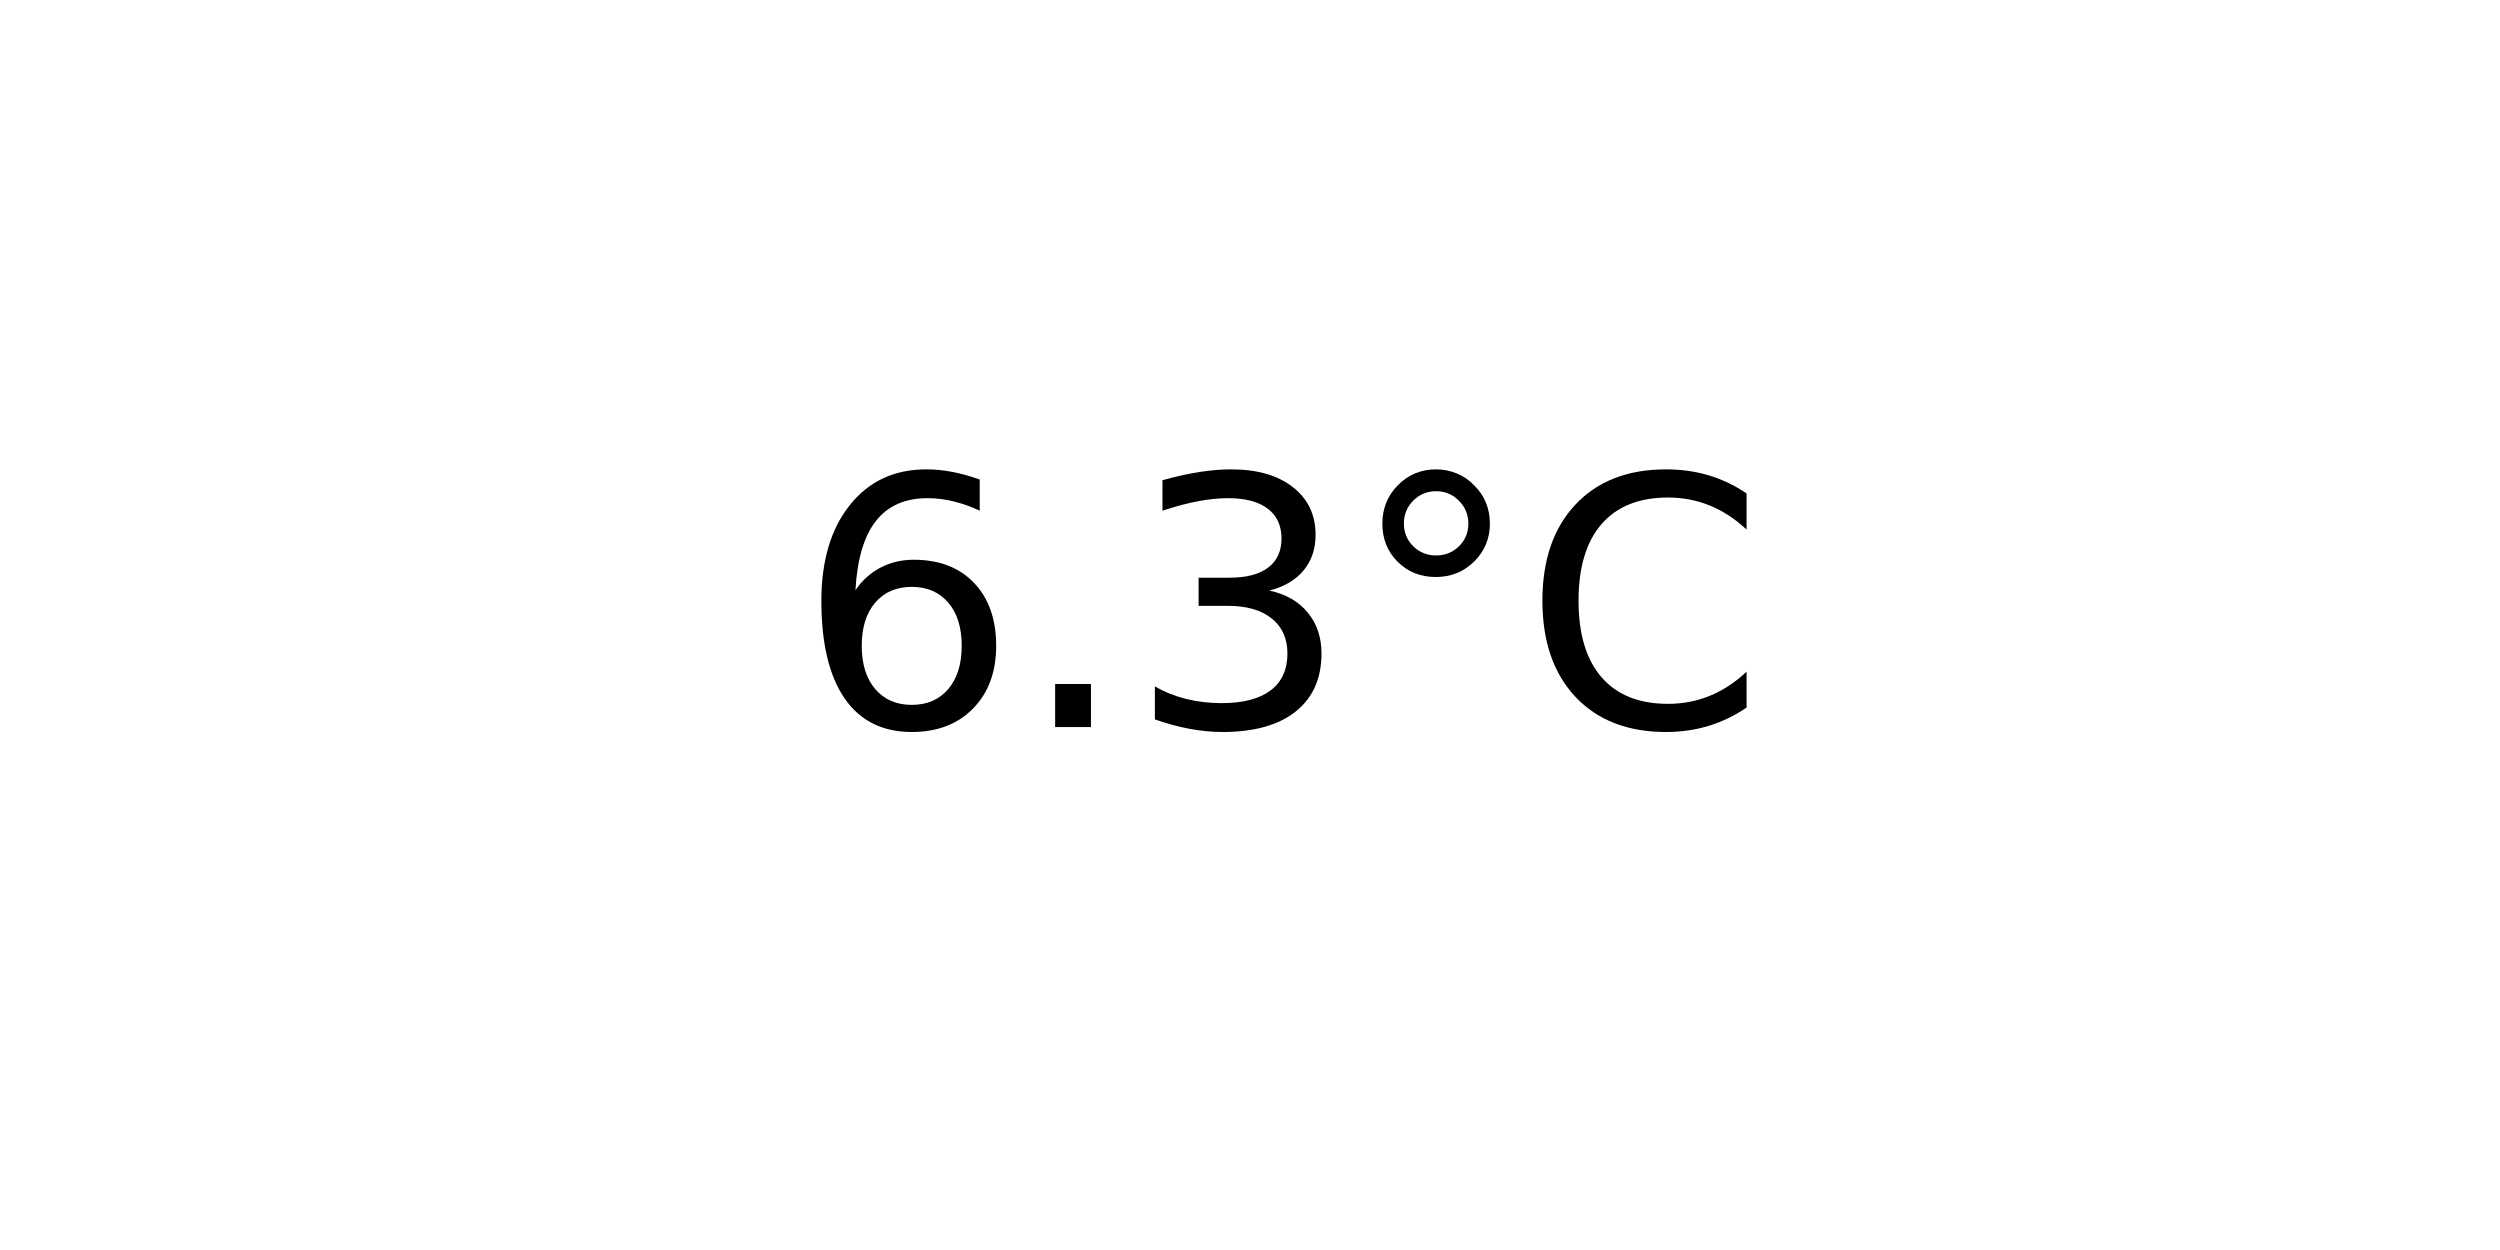
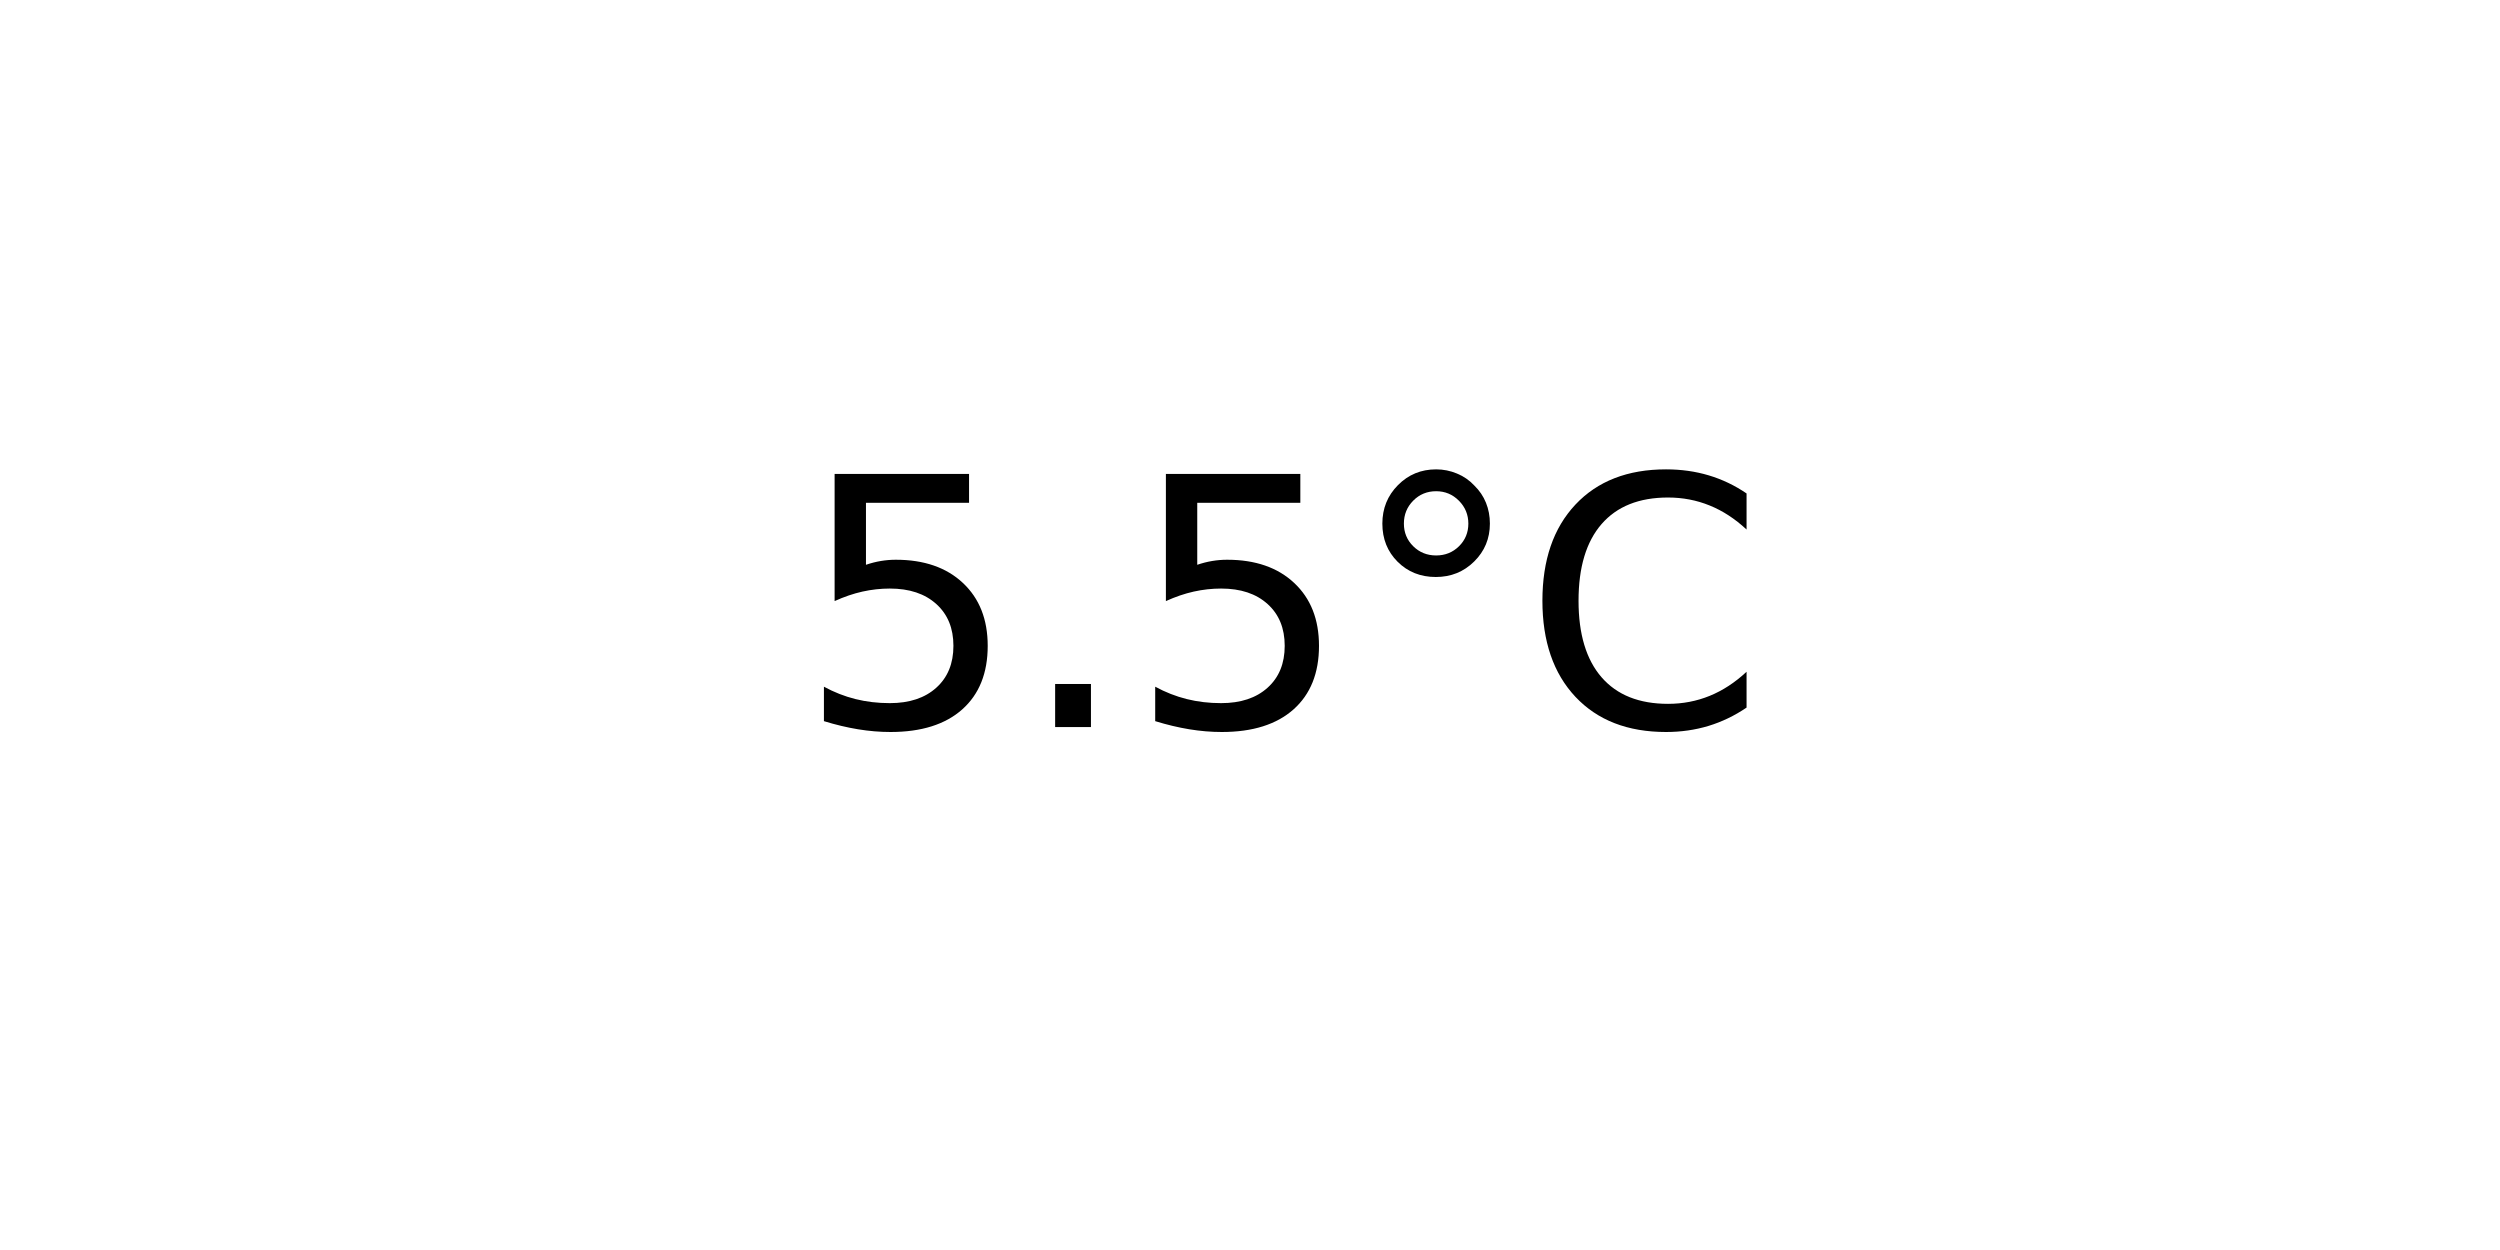
<svg xmlns="http://www.w3.org/2000/svg" xmlns:xlink="http://www.w3.org/1999/xlink" width="72pt" height="36pt" viewBox="0 0 72 36" version="1.1">
  <defs>
    <style type="text/css">*{stroke-linejoin: round; stroke-linecap: butt}</style>
  </defs>
  <g id="figure_1">
    <g id="axes_1">
      <g id="text_1">
        <g transform="translate(22.95703 20.93937) scale(0.1 -0.1)">
          <defs>
-             <path id="DejaVuSans-36" d="M 2113 2584  Q 1688 2584 1439 2293  Q 1191 2003 1191 1497  Q 1191 994 1439 701  Q 1688 409 2113 409  Q 2538 409 2786 701  Q 3034 994 3034 1497  Q 3034 2003 2786 2293  Q 2538 2584 2113 2584  z M 3366 4563  L 3366 3988  Q 3128 4100 2886 4159  Q 2644 4219 2406 4219  Q 1781 4219 1451 3797  Q 1122 3375 1075 2522  Q 1259 2794 1537 2939  Q 1816 3084 2150 3084  Q 2853 3084 3261 2657  Q 3669 2231 3669 1497  Q 3669 778 3244 343  Q 2819 -91 2113 -91  Q 1303 -91 875 529  Q 447 1150 447 2328  Q 447 3434 972 4092  Q 1497 4750 2381 4750  Q 2619 4750 2861 4703  Q 3103 4656 3366 4563  z " transform="scale(0.015625)" />
+             <path id="DejaVuSans-35" d="M 691 4666  L 3169 4666  L 3169 4134  L 1269 4134  L 1269 2991  Q 1406 3038 1543 3061  Q 1681 3084 1819 3084  Q 2600 3084 3056 2656  Q 3513 2228 3513 1497  Q 3513 744 3044 326  Q 2575 -91 1722 -91  Q 1428 -91 1123 -41  Q 819 9 494 109  L 494 744  Q 775 591 1075 516  Q 1375 441 1709 441  Q 2250 441 2565 725  Q 2881 1009 2881 1497  Q 2881 1984 2565 2268  Q 2250 2553 1709 2553  Q 1456 2553 1204 2497  Q 953 2441 691 2322  L 691 4666  z " transform="scale(0.015625)" />
            <path id="DejaVuSans-2e" d="M 684 794  L 1344 794  L 1344 0  L 684 0  L 684 794  z " transform="scale(0.015625)" />
-             <path id="DejaVuSans-33" d="M 2597 2516  Q 3050 2419 3304 2112  Q 3559 1806 3559 1356  Q 3559 666 3084 287  Q 2609 -91 1734 -91  Q 1441 -91 1130 -33  Q 819 25 488 141  L 488 750  Q 750 597 1062 519  Q 1375 441 1716 441  Q 2309 441 2620 675  Q 2931 909 2931 1356  Q 2931 1769 2642 2001  Q 2353 2234 1838 2234  L 1294 2234  L 1294 2753  L 1863 2753  Q 2328 2753 2575 2939  Q 2822 3125 2822 3475  Q 2822 3834 2567 4026  Q 2313 4219 1838 4219  Q 1578 4219 1281 4162  Q 984 4106 628 3988  L 628 4550  Q 988 4650 1302 4700  Q 1616 4750 1894 4750  Q 2613 4750 3031 4423  Q 3450 4097 3450 3541  Q 3450 3153 3228 2886  Q 3006 2619 2597 2516  z " transform="scale(0.015625)" />
            <path id="DejaVuSans-b0" d="M 1600 4347  Q 1350 4347 1178 4173  Q 1006 4000 1006 3750  Q 1006 3503 1178 3333  Q 1350 3163 1600 3163  Q 1850 3163 2022 3333  Q 2194 3503 2194 3750  Q 2194 3997 2020 4172  Q 1847 4347 1600 4347  z M 1600 4750  Q 1800 4750 1984 4673  Q 2169 4597 2303 4453  Q 2447 4313 2519 4134  Q 2591 3956 2591 3750  Q 2591 3338 2302 3052  Q 2013 2766 1594 2766  Q 1172 2766 890 3047  Q 609 3328 609 3750  Q 609 4169 896 4459  Q 1184 4750 1600 4750  z " transform="scale(0.015625)" />
            <path id="DejaVuSans-43" d="M 4122 4306  L 4122 3641  Q 3803 3938 3442 4084  Q 3081 4231 2675 4231  Q 1875 4231 1450 3742  Q 1025 3253 1025 2328  Q 1025 1406 1450 917  Q 1875 428 2675 428  Q 3081 428 3442 575  Q 3803 722 4122 1019  L 4122 359  Q 3791 134 3420 21  Q 3050 -91 2638 -91  Q 1578 -91 968 557  Q 359 1206 359 2328  Q 359 3453 968 4101  Q 1578 4750 2638 4750  Q 3056 4750 3426 4639  Q 3797 4528 4122 4306  z " transform="scale(0.015625)" />
          </defs>
-           <use xlink:href="#DejaVuSans-36" />
+           <use xlink:href="#DejaVuSans-35" />
          <use xlink:href="#DejaVuSans-2e" x="63.623" />
-           <use xlink:href="#DejaVuSans-33" x="95.41" />
+           <use xlink:href="#DejaVuSans-35" x="95.41" />
          <use xlink:href="#DejaVuSans-b0" x="159.033" />
          <use xlink:href="#DejaVuSans-43" x="209.033" />
        </g>
      </g>
    </g>
  </g>
</svg>
